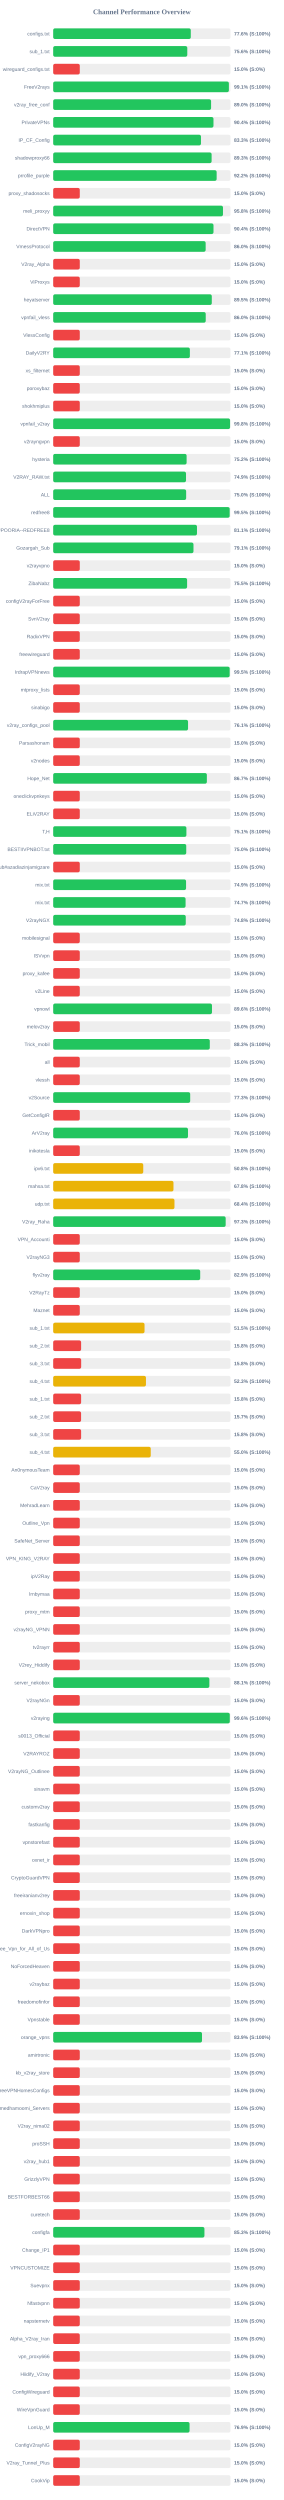
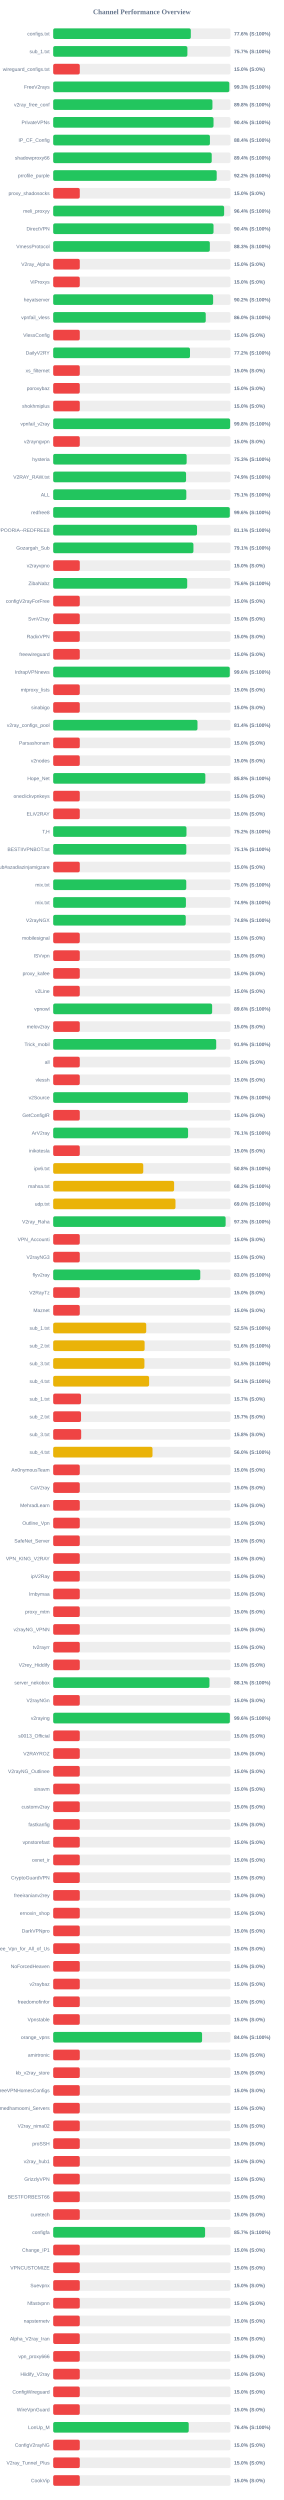
<svg xmlns="http://www.w3.org/2000/svg" width="800" height="7050" version="1.1">
  <style>
        .row { font: 14px Arial; fill: #64748b; }
        .score { font: bold 14px Arial; fill: #64748b; }
    </style>
  <text x="400" y="40" text-anchor="middle" font-size="20px" font-weight="bold" fill="#64748b">Channel Performance Overview</text>
  <rect x="150" y="80" width="500" height="30" fill="#eee" rx="5" />
-   <rect x="150" y="80" width="388.0" height="30" fill="#22c55e" rx="5" />
+   <rect x="150" y="80" width="388.1" height="30" fill="#22c55e" rx="5" />
  <text x="140" y="100" text-anchor="end" class="row">configs.txt</text>
  <text x="660" y="100" text-anchor="start" class="score">77.6% (S:100%)</text>
  <rect x="150" y="130" width="500" height="30" fill="#eee" rx="5" />
-   <rect x="150" y="130" width="378.15" height="30" fill="#22c55e" rx="5" />
+   <rect x="150" y="130" width="378.45" height="30" fill="#22c55e" rx="5" />
  <text x="140" y="150" text-anchor="end" class="row">sub_1.txt</text>
-   <text x="660" y="150" text-anchor="start" class="score">75.6% (S:100%)</text>
+   <text x="660" y="150" text-anchor="start" class="score">75.7% (S:100%)</text>
  <rect x="150" y="180" width="500" height="30" fill="#eee" rx="5" />
  <rect x="150" y="180" width="75.0" height="30" fill="#ef4444" rx="5" />
  <text x="140" y="200" text-anchor="end" class="row">wireguard_configs.txt</text>
  <text x="660" y="200" text-anchor="start" class="score">15.0% (S:0%)</text>
  <rect x="150" y="230" width="500" height="30" fill="#eee" rx="5" />
-   <rect x="150" y="230" width="495.45" height="30" fill="#22c55e" rx="5" />
+   <rect x="150" y="230" width="496.65" height="30" fill="#22c55e" rx="5" />
  <text x="140" y="250" text-anchor="end" class="row">FreeV2rays</text>
-   <text x="660" y="250" text-anchor="start" class="score">99.1% (S:100%)</text>
+   <text x="660" y="250" text-anchor="start" class="score">99.3% (S:100%)</text>
  <rect x="150" y="280" width="500" height="30" fill="#eee" rx="5" />
-   <rect x="150" y="280" width="445.25" height="30" fill="#22c55e" rx="5" />
+   <rect x="150" y="280" width="449.05" height="30" fill="#22c55e" rx="5" />
  <text x="140" y="300" text-anchor="end" class="row">v2ray_free_conf</text>
-   <text x="660" y="300" text-anchor="start" class="score">89.0% (S:100%)</text>
+   <text x="660" y="300" text-anchor="start" class="score">89.8% (S:100%)</text>
  <rect x="150" y="330" width="500" height="30" fill="#eee" rx="5" />
-   <rect x="150" y="330" width="452.0" height="30" fill="#22c55e" rx="5" />
+   <rect x="150" y="330" width="452.15" height="30" fill="#22c55e" rx="5" />
  <text x="140" y="350" text-anchor="end" class="row">PrivateVPNs</text>
  <text x="660" y="350" text-anchor="start" class="score">90.4% (S:100%)</text>
  <rect x="150" y="380" width="500" height="30" fill="#eee" rx="5" />
-   <rect x="150" y="380" width="416.75" height="30" fill="#22c55e" rx="5" />
+   <rect x="150" y="380" width="442.0" height="30" fill="#22c55e" rx="5" />
  <text x="140" y="400" text-anchor="end" class="row">IP_CF_Config</text>
-   <text x="660" y="400" text-anchor="start" class="score">83.3% (S:100%)</text>
+   <text x="660" y="400" text-anchor="start" class="score">88.4% (S:100%)</text>
  <rect x="150" y="430" width="500" height="30" fill="#eee" rx="5" />
-   <rect x="150" y="430" width="446.75" height="30" fill="#22c55e" rx="5" />
+   <rect x="150" y="430" width="447.05" height="30" fill="#22c55e" rx="5" />
  <text x="140" y="450" text-anchor="end" class="row">shadowproxy66</text>
-   <text x="660" y="450" text-anchor="start" class="score">89.3% (S:100%)</text>
+   <text x="660" y="450" text-anchor="start" class="score">89.4% (S:100%)</text>
  <rect x="150" y="480" width="500" height="30" fill="#eee" rx="5" />
-   <rect x="150" y="480" width="460.95" height="30" fill="#22c55e" rx="5" />
+   <rect x="150" y="480" width="461.1" height="30" fill="#22c55e" rx="5" />
  <text x="140" y="500" text-anchor="end" class="row">prrofile_purple</text>
  <text x="660" y="500" text-anchor="start" class="score">92.2% (S:100%)</text>
  <rect x="150" y="530" width="500" height="30" fill="#eee" rx="5" />
  <rect x="150" y="530" width="75.0" height="30" fill="#ef4444" rx="5" />
  <text x="140" y="550" text-anchor="end" class="row">proxy_shadosocks</text>
  <text x="660" y="550" text-anchor="start" class="score">15.0% (S:0%)</text>
  <rect x="150" y="580" width="500" height="30" fill="#eee" rx="5" />
-   <rect x="150" y="580" width="478.8" height="30" fill="#22c55e" rx="5" />
+   <rect x="150" y="580" width="482.05" height="30" fill="#22c55e" rx="5" />
  <text x="140" y="600" text-anchor="end" class="row">meli_proxyy</text>
-   <text x="660" y="600" text-anchor="start" class="score">95.8% (S:100%)</text>
+   <text x="660" y="600" text-anchor="start" class="score">96.4% (S:100%)</text>
  <rect x="150" y="630" width="500" height="30" fill="#eee" rx="5" />
-   <rect x="150" y="630" width="452.05" height="30" fill="#22c55e" rx="5" />
+   <rect x="150" y="630" width="452.15" height="30" fill="#22c55e" rx="5" />
  <text x="140" y="650" text-anchor="end" class="row">DirectVPN</text>
  <text x="660" y="650" text-anchor="start" class="score">90.4% (S:100%)</text>
  <rect x="150" y="680" width="500" height="30" fill="#eee" rx="5" />
-   <rect x="150" y="680" width="429.95" height="30" fill="#22c55e" rx="5" />
+   <rect x="150" y="680" width="441.75" height="30" fill="#22c55e" rx="5" />
  <text x="140" y="700" text-anchor="end" class="row">VmessProtocol</text>
-   <text x="660" y="700" text-anchor="start" class="score">86.0% (S:100%)</text>
+   <text x="660" y="700" text-anchor="start" class="score">88.3% (S:100%)</text>
  <rect x="150" y="730" width="500" height="30" fill="#eee" rx="5" />
  <rect x="150" y="730" width="75.0" height="30" fill="#ef4444" rx="5" />
  <text x="140" y="750" text-anchor="end" class="row">V2ray_Alpha</text>
  <text x="660" y="750" text-anchor="start" class="score">15.0% (S:0%)</text>
  <rect x="150" y="780" width="500" height="30" fill="#eee" rx="5" />
  <rect x="150" y="780" width="75.0" height="30" fill="#ef4444" rx="5" />
  <text x="140" y="800" text-anchor="end" class="row">ViProxys</text>
  <text x="660" y="800" text-anchor="start" class="score">15.0% (S:0%)</text>
  <rect x="150" y="830" width="500" height="30" fill="#eee" rx="5" />
-   <rect x="150" y="830" width="447.25" height="30" fill="#22c55e" rx="5" />
+   <rect x="150" y="830" width="451.0" height="30" fill="#22c55e" rx="5" />
  <text x="140" y="850" text-anchor="end" class="row">heyatserver</text>
-   <text x="660" y="850" text-anchor="start" class="score">89.5% (S:100%)</text>
+   <text x="660" y="850" text-anchor="start" class="score">90.2% (S:100%)</text>
  <rect x="150" y="880" width="500" height="30" fill="#eee" rx="5" />
-   <rect x="150" y="880" width="430.15" height="30" fill="#22c55e" rx="5" />
+   <rect x="150" y="880" width="430.2" height="30" fill="#22c55e" rx="5" />
  <text x="140" y="900" text-anchor="end" class="row">vpnfail_vless</text>
  <text x="660" y="900" text-anchor="start" class="score">86.0% (S:100%)</text>
  <rect x="150" y="930" width="500" height="30" fill="#eee" rx="5" />
  <rect x="150" y="930" width="75.0" height="30" fill="#ef4444" rx="5" />
  <text x="140" y="950" text-anchor="end" class="row">VlessConfig</text>
  <text x="660" y="950" text-anchor="start" class="score">15.0% (S:0%)</text>
  <rect x="150" y="980" width="500" height="30" fill="#eee" rx="5" />
-   <rect x="150" y="980" width="385.45" height="30" fill="#22c55e" rx="5" />
+   <rect x="150" y="980" width="385.8" height="30" fill="#22c55e" rx="5" />
  <text x="140" y="1000" text-anchor="end" class="row">DailyV2RY</text>
-   <text x="660" y="1000" text-anchor="start" class="score">77.1% (S:100%)</text>
+   <text x="660" y="1000" text-anchor="start" class="score">77.2% (S:100%)</text>
  <rect x="150" y="1030" width="500" height="30" fill="#eee" rx="5" />
  <rect x="150" y="1030" width="75.0" height="30" fill="#ef4444" rx="5" />
  <text x="140" y="1050" text-anchor="end" class="row">xs_filternet</text>
  <text x="660" y="1050" text-anchor="start" class="score">15.0% (S:0%)</text>
  <rect x="150" y="1080" width="500" height="30" fill="#eee" rx="5" />
  <rect x="150" y="1080" width="75.0" height="30" fill="#ef4444" rx="5" />
  <text x="140" y="1100" text-anchor="end" class="row">poroxybaz</text>
  <text x="660" y="1100" text-anchor="start" class="score">15.0% (S:0%)</text>
  <rect x="150" y="1130" width="500" height="30" fill="#eee" rx="5" />
  <rect x="150" y="1130" width="75.0" height="30" fill="#ef4444" rx="5" />
  <text x="140" y="1150" text-anchor="end" class="row">shokhmiplus</text>
  <text x="660" y="1150" text-anchor="start" class="score">15.0% (S:0%)</text>
  <rect x="150" y="1180" width="500" height="30" fill="#eee" rx="5" />
-   <rect x="150" y="1180" width="498.8" height="30" fill="#22c55e" rx="5" />
+   <rect x="150" y="1180" width="498.95" height="30" fill="#22c55e" rx="5" />
  <text x="140" y="1200" text-anchor="end" class="row">vpnfail_v2ray</text>
  <text x="660" y="1200" text-anchor="start" class="score">99.8% (S:100%)</text>
  <rect x="150" y="1230" width="500" height="30" fill="#eee" rx="5" />
  <rect x="150" y="1230" width="75.0" height="30" fill="#ef4444" rx="5" />
  <text x="140" y="1250" text-anchor="end" class="row">v2rayngvpn</text>
  <text x="660" y="1250" text-anchor="start" class="score">15.0% (S:0%)</text>
  <rect x="150" y="1280" width="500" height="30" fill="#eee" rx="5" />
-   <rect x="150" y="1280" width="376.25" height="30" fill="#22c55e" rx="5" />
+   <rect x="150" y="1280" width="376.35" height="30" fill="#22c55e" rx="5" />
  <text x="140" y="1300" text-anchor="end" class="row">hysteria</text>
-   <text x="660" y="1300" text-anchor="start" class="score">75.2% (S:100%)</text>
+   <text x="660" y="1300" text-anchor="start" class="score">75.3% (S:100%)</text>
  <rect x="150" y="1330" width="500" height="30" fill="#eee" rx="5" />
-   <rect x="150" y="1330" width="374.55" height="30" fill="#22c55e" rx="5" />
+   <rect x="150" y="1330" width="374.7" height="30" fill="#22c55e" rx="5" />
  <text x="140" y="1350" text-anchor="end" class="row">V2RAY_RAW.txt</text>
  <text x="660" y="1350" text-anchor="start" class="score">74.9% (S:100%)</text>
  <rect x="150" y="1380" width="500" height="30" fill="#eee" rx="5" />
-   <rect x="150" y="1380" width="374.95" height="30" fill="#22c55e" rx="5" />
+   <rect x="150" y="1380" width="375.4" height="30" fill="#22c55e" rx="5" />
  <text x="140" y="1400" text-anchor="end" class="row">ALL</text>
-   <text x="660" y="1400" text-anchor="start" class="score">75.0% (S:100%)</text>
+   <text x="660" y="1400" text-anchor="start" class="score">75.1% (S:100%)</text>
  <rect x="150" y="1430" width="500" height="30" fill="#eee" rx="5" />
-   <rect x="150" y="1430" width="497.7" height="30" fill="#22c55e" rx="5" />
+   <rect x="150" y="1430" width="498.05" height="30" fill="#22c55e" rx="5" />
  <text x="140" y="1450" text-anchor="end" class="row">redfree8</text>
-   <text x="660" y="1450" text-anchor="start" class="score">99.5% (S:100%)</text>
+   <text x="660" y="1450" text-anchor="start" class="score">99.6% (S:100%)</text>
  <rect x="150" y="1480" width="500" height="30" fill="#eee" rx="5" />
-   <rect x="150" y="1480" width="405.5" height="30" fill="#22c55e" rx="5" />
+   <rect x="150" y="1480" width="405.65" height="30" fill="#22c55e" rx="5" />
  <text x="140" y="1500" text-anchor="end" class="row">POORIA--REDFREE8.txt#POORIA--REDFREE8</text>
  <text x="660" y="1500" text-anchor="start" class="score">81.1% (S:100%)</text>
  <rect x="150" y="1530" width="500" height="30" fill="#eee" rx="5" />
-   <rect x="150" y="1530" width="395.6" height="30" fill="#22c55e" rx="5" />
+   <rect x="150" y="1530" width="395.45" height="30" fill="#22c55e" rx="5" />
  <text x="140" y="1550" text-anchor="end" class="row">Gozargah_Sub</text>
  <text x="660" y="1550" text-anchor="start" class="score">79.1% (S:100%)</text>
  <rect x="150" y="1580" width="500" height="30" fill="#eee" rx="5" />
  <rect x="150" y="1580" width="75.0" height="30" fill="#ef4444" rx="5" />
  <text x="140" y="1600" text-anchor="end" class="row">v2rayvpno</text>
  <text x="660" y="1600" text-anchor="start" class="score">15.0% (S:0%)</text>
  <rect x="150" y="1630" width="500" height="30" fill="#eee" rx="5" />
-   <rect x="150" y="1630" width="377.65" height="30" fill="#22c55e" rx="5" />
+   <rect x="150" y="1630" width="377.9" height="30" fill="#22c55e" rx="5" />
  <text x="140" y="1650" text-anchor="end" class="row">ZibaNabz</text>
-   <text x="660" y="1650" text-anchor="start" class="score">75.5% (S:100%)</text>
+   <text x="660" y="1650" text-anchor="start" class="score">75.6% (S:100%)</text>
  <rect x="150" y="1680" width="500" height="30" fill="#eee" rx="5" />
  <rect x="150" y="1680" width="75.0" height="30" fill="#ef4444" rx="5" />
  <text x="140" y="1700" text-anchor="end" class="row">configV2rayForFree</text>
  <text x="660" y="1700" text-anchor="start" class="score">15.0% (S:0%)</text>
  <rect x="150" y="1730" width="500" height="30" fill="#eee" rx="5" />
  <rect x="150" y="1730" width="75.0" height="30" fill="#ef4444" rx="5" />
  <text x="140" y="1750" text-anchor="end" class="row">SvnV2ray</text>
  <text x="660" y="1750" text-anchor="start" class="score">15.0% (S:0%)</text>
  <rect x="150" y="1780" width="500" height="30" fill="#eee" rx="5" />
  <rect x="150" y="1780" width="75.0" height="30" fill="#ef4444" rx="5" />
  <text x="140" y="1800" text-anchor="end" class="row">RadixVPN</text>
  <text x="660" y="1800" text-anchor="start" class="score">15.0% (S:0%)</text>
  <rect x="150" y="1830" width="500" height="30" fill="#eee" rx="5" />
  <rect x="150" y="1830" width="75.0" height="30" fill="#ef4444" rx="5" />
  <text x="140" y="1850" text-anchor="end" class="row">freewireguard</text>
  <text x="660" y="1850" text-anchor="start" class="score">15.0% (S:0%)</text>
  <rect x="150" y="1880" width="500" height="30" fill="#eee" rx="5" />
-   <rect x="150" y="1880" width="497.7" height="30" fill="#22c55e" rx="5" />
+   <rect x="150" y="1880" width="497.95" height="30" fill="#22c55e" rx="5" />
  <text x="140" y="1900" text-anchor="end" class="row">IrdrapVPNnews</text>
-   <text x="660" y="1900" text-anchor="start" class="score">99.5% (S:100%)</text>
+   <text x="660" y="1900" text-anchor="start" class="score">99.6% (S:100%)</text>
  <rect x="150" y="1930" width="500" height="30" fill="#eee" rx="5" />
  <rect x="150" y="1930" width="75.0" height="30" fill="#ef4444" rx="5" />
  <text x="140" y="1950" text-anchor="end" class="row">mtproxy_lists</text>
  <text x="660" y="1950" text-anchor="start" class="score">15.0% (S:0%)</text>
  <rect x="150" y="1980" width="500" height="30" fill="#eee" rx="5" />
  <rect x="150" y="1980" width="75.0" height="30" fill="#ef4444" rx="5" />
  <text x="140" y="2000" text-anchor="end" class="row">sinabigo</text>
  <text x="660" y="2000" text-anchor="start" class="score">15.0% (S:0%)</text>
  <rect x="150" y="2030" width="500" height="30" fill="#eee" rx="5" />
-   <rect x="150" y="2030" width="380.3" height="30" fill="#22c55e" rx="5" />
+   <rect x="150" y="2030" width="406.9" height="30" fill="#22c55e" rx="5" />
  <text x="140" y="2050" text-anchor="end" class="row">v2ray_configs_pool</text>
-   <text x="660" y="2050" text-anchor="start" class="score">76.1% (S:100%)</text>
+   <text x="660" y="2050" text-anchor="start" class="score">81.4% (S:100%)</text>
  <rect x="150" y="2080" width="500" height="30" fill="#eee" rx="5" />
  <rect x="150" y="2080" width="75.0" height="30" fill="#ef4444" rx="5" />
  <text x="140" y="2100" text-anchor="end" class="row">Parsashonam</text>
  <text x="660" y="2100" text-anchor="start" class="score">15.0% (S:0%)</text>
  <rect x="150" y="2130" width="500" height="30" fill="#eee" rx="5" />
  <rect x="150" y="2130" width="75.0" height="30" fill="#ef4444" rx="5" />
  <text x="140" y="2150" text-anchor="end" class="row">v2nodes</text>
  <text x="660" y="2150" text-anchor="start" class="score">15.0% (S:0%)</text>
  <rect x="150" y="2180" width="500" height="30" fill="#eee" rx="5" />
-   <rect x="150" y="2180" width="433.35" height="30" fill="#22c55e" rx="5" />
+   <rect x="150" y="2180" width="429.05" height="30" fill="#22c55e" rx="5" />
  <text x="140" y="2200" text-anchor="end" class="row">Hope_Net</text>
-   <text x="660" y="2200" text-anchor="start" class="score">86.7% (S:100%)</text>
+   <text x="660" y="2200" text-anchor="start" class="score">85.8% (S:100%)</text>
  <rect x="150" y="2230" width="500" height="30" fill="#eee" rx="5" />
  <rect x="150" y="2230" width="75.0" height="30" fill="#ef4444" rx="5" />
  <text x="140" y="2250" text-anchor="end" class="row">oneclickvpnkeys</text>
  <text x="660" y="2250" text-anchor="start" class="score">15.0% (S:0%)</text>
  <rect x="150" y="2280" width="500" height="30" fill="#eee" rx="5" />
  <rect x="150" y="2280" width="75.0" height="30" fill="#ef4444" rx="5" />
  <text x="140" y="2300" text-anchor="end" class="row">ELiV2RAY</text>
  <text x="660" y="2300" text-anchor="start" class="score">15.0% (S:0%)</text>
  <rect x="150" y="2330" width="500" height="30" fill="#eee" rx="5" />
-   <rect x="150" y="2330" width="375.65" height="30" fill="#22c55e" rx="5" />
+   <rect x="150" y="2330" width="375.85" height="30" fill="#22c55e" rx="5" />
  <text x="140" y="2350" text-anchor="end" class="row">T,H</text>
-   <text x="660" y="2350" text-anchor="start" class="score">75.1% (S:100%)</text>
+   <text x="660" y="2350" text-anchor="start" class="score">75.2% (S:100%)</text>
  <rect x="150" y="2380" width="500" height="30" fill="#eee" rx="5" />
-   <rect x="150" y="2380" width="375.2" height="30" fill="#22c55e" rx="5" />
+   <rect x="150" y="2380" width="375.45" height="30" fill="#22c55e" rx="5" />
  <text x="140" y="2400" text-anchor="end" class="row">BESTIIVPNBOT.txt</text>
-   <text x="660" y="2400" text-anchor="start" class="score">75.0% (S:100%)</text>
+   <text x="660" y="2400" text-anchor="start" class="score">75.1% (S:100%)</text>
  <rect x="150" y="2430" width="500" height="30" fill="#eee" rx="5" />
  <rect x="150" y="2430" width="75.0" height="30" fill="#ef4444" rx="5" />
  <text x="140" y="2450" text-anchor="end" class="row">Sub#azadiazinjamigzare</text>
  <text x="660" y="2450" text-anchor="start" class="score">15.0% (S:0%)</text>
  <rect x="150" y="2480" width="500" height="30" fill="#eee" rx="5" />
-   <rect x="150" y="2480" width="374.7" height="30" fill="#22c55e" rx="5" />
+   <rect x="150" y="2480" width="375.25" height="30" fill="#22c55e" rx="5" />
  <text x="140" y="2500" text-anchor="end" class="row">mix.txt</text>
-   <text x="660" y="2500" text-anchor="start" class="score">74.9% (S:100%)</text>
+   <text x="660" y="2500" text-anchor="start" class="score">75.0% (S:100%)</text>
  <rect x="150" y="2530" width="500" height="30" fill="#eee" rx="5" />
-   <rect x="150" y="2530" width="373.35" height="30" fill="#22c55e" rx="5" />
+   <rect x="150" y="2530" width="374.3" height="30" fill="#22c55e" rx="5" />
  <text x="140" y="2550" text-anchor="end" class="row">mix.txt</text>
-   <text x="660" y="2550" text-anchor="start" class="score">74.7% (S:100%)</text>
+   <text x="660" y="2550" text-anchor="start" class="score">74.9% (S:100%)</text>
  <rect x="150" y="2580" width="500" height="30" fill="#eee" rx="5" />
  <rect x="150" y="2580" width="373.85" height="30" fill="#22c55e" rx="5" />
  <text x="140" y="2600" text-anchor="end" class="row">V2rayNGX</text>
  <text x="660" y="2600" text-anchor="start" class="score">74.8% (S:100%)</text>
  <rect x="150" y="2630" width="500" height="30" fill="#eee" rx="5" />
  <rect x="150" y="2630" width="75.0" height="30" fill="#ef4444" rx="5" />
  <text x="140" y="2650" text-anchor="end" class="row">mobilesignal</text>
  <text x="660" y="2650" text-anchor="start" class="score">15.0% (S:0%)</text>
  <rect x="150" y="2680" width="500" height="30" fill="#eee" rx="5" />
  <rect x="150" y="2680" width="75.0" height="30" fill="#ef4444" rx="5" />
  <text x="140" y="2700" text-anchor="end" class="row">ISVvpn</text>
  <text x="660" y="2700" text-anchor="start" class="score">15.0% (S:0%)</text>
  <rect x="150" y="2730" width="500" height="30" fill="#eee" rx="5" />
  <rect x="150" y="2730" width="75.0" height="30" fill="#ef4444" rx="5" />
  <text x="140" y="2750" text-anchor="end" class="row">proxy_kafee</text>
  <text x="660" y="2750" text-anchor="start" class="score">15.0% (S:0%)</text>
  <rect x="150" y="2780" width="500" height="30" fill="#eee" rx="5" />
  <rect x="150" y="2780" width="75.0" height="30" fill="#ef4444" rx="5" />
  <text x="140" y="2800" text-anchor="end" class="row">v2Line</text>
  <text x="660" y="2800" text-anchor="start" class="score">15.0% (S:0%)</text>
  <rect x="150" y="2830" width="500" height="30" fill="#eee" rx="5" />
-   <rect x="150" y="2830" width="447.8" height="30" fill="#22c55e" rx="5" />
+   <rect x="150" y="2830" width="448.2" height="30" fill="#22c55e" rx="5" />
  <text x="140" y="2850" text-anchor="end" class="row">vpnowl</text>
  <text x="660" y="2850" text-anchor="start" class="score">89.6% (S:100%)</text>
  <rect x="150" y="2880" width="500" height="30" fill="#eee" rx="5" />
  <rect x="150" y="2880" width="75.0" height="30" fill="#ef4444" rx="5" />
  <text x="140" y="2900" text-anchor="end" class="row">melov2ray</text>
  <text x="660" y="2900" text-anchor="start" class="score">15.0% (S:0%)</text>
  <rect x="150" y="2930" width="500" height="30" fill="#eee" rx="5" />
-   <rect x="150" y="2930" width="441.6" height="30" fill="#22c55e" rx="5" />
+   <rect x="150" y="2930" width="459.7" height="30" fill="#22c55e" rx="5" />
  <text x="140" y="2950" text-anchor="end" class="row">Trick_mobil</text>
-   <text x="660" y="2950" text-anchor="start" class="score">88.3% (S:100%)</text>
+   <text x="660" y="2950" text-anchor="start" class="score">91.9% (S:100%)</text>
  <rect x="150" y="2980" width="500" height="30" fill="#eee" rx="5" />
  <rect x="150" y="2980" width="75.0" height="30" fill="#ef4444" rx="5" />
  <text x="140" y="3000" text-anchor="end" class="row">all</text>
  <text x="660" y="3000" text-anchor="start" class="score">15.0% (S:0%)</text>
  <rect x="150" y="3030" width="500" height="30" fill="#eee" rx="5" />
  <rect x="150" y="3030" width="75.0" height="30" fill="#ef4444" rx="5" />
  <text x="140" y="3050" text-anchor="end" class="row">vlessh</text>
  <text x="660" y="3050" text-anchor="start" class="score">15.0% (S:0%)</text>
  <rect x="150" y="3080" width="500" height="30" fill="#eee" rx="5" />
-   <rect x="150" y="3080" width="386.35" height="30" fill="#22c55e" rx="5" />
+   <rect x="150" y="3080" width="380.2" height="30" fill="#22c55e" rx="5" />
  <text x="140" y="3100" text-anchor="end" class="row">v2Source</text>
-   <text x="660" y="3100" text-anchor="start" class="score">77.3% (S:100%)</text>
+   <text x="660" y="3100" text-anchor="start" class="score">76.0% (S:100%)</text>
  <rect x="150" y="3130" width="500" height="30" fill="#eee" rx="5" />
  <rect x="150" y="3130" width="75.0" height="30" fill="#ef4444" rx="5" />
  <text x="140" y="3150" text-anchor="end" class="row">GetConfigIR</text>
  <text x="660" y="3150" text-anchor="start" class="score">15.0% (S:0%)</text>
  <rect x="150" y="3180" width="500" height="30" fill="#eee" rx="5" />
-   <rect x="150" y="3180" width="380.15" height="30" fill="#22c55e" rx="5" />
+   <rect x="150" y="3180" width="380.35" height="30" fill="#22c55e" rx="5" />
  <text x="140" y="3200" text-anchor="end" class="row">ArV2ray</text>
-   <text x="660" y="3200" text-anchor="start" class="score">76.0% (S:100%)</text>
+   <text x="660" y="3200" text-anchor="start" class="score">76.1% (S:100%)</text>
  <rect x="150" y="3230" width="500" height="30" fill="#eee" rx="5" />
  <rect x="150" y="3230" width="75.0" height="30" fill="#ef4444" rx="5" />
  <text x="140" y="3250" text-anchor="end" class="row">inikotesla</text>
  <text x="660" y="3250" text-anchor="start" class="score">15.0% (S:0%)</text>
  <rect x="150" y="3280" width="500" height="30" fill="#eee" rx="5" />
  <rect x="150" y="3280" width="253.95" height="30" fill="#eab308" rx="5" />
  <text x="140" y="3300" text-anchor="end" class="row">ipv6.txt</text>
  <text x="660" y="3300" text-anchor="start" class="score">50.8% (S:100%)</text>
  <rect x="150" y="3330" width="500" height="30" fill="#eee" rx="5" />
-   <rect x="150" y="3330" width="339.2" height="30" fill="#eab308" rx="5" />
+   <rect x="150" y="3330" width="341.0" height="30" fill="#eab308" rx="5" />
  <text x="140" y="3350" text-anchor="end" class="row">mahsa.txt</text>
-   <text x="660" y="3350" text-anchor="start" class="score">67.8% (S:100%)</text>
+   <text x="660" y="3350" text-anchor="start" class="score">68.2% (S:100%)</text>
  <rect x="150" y="3380" width="500" height="30" fill="#eee" rx="5" />
-   <rect x="150" y="3380" width="342.0" height="30" fill="#eab308" rx="5" />
+   <rect x="150" y="3380" width="344.85" height="30" fill="#eab308" rx="5" />
  <text x="140" y="3400" text-anchor="end" class="row">udp.txt</text>
-   <text x="660" y="3400" text-anchor="start" class="score">68.4% (S:100%)</text>
+   <text x="660" y="3400" text-anchor="start" class="score">69.0% (S:100%)</text>
  <rect x="150" y="3430" width="500" height="30" fill="#eee" rx="5" />
-   <rect x="150" y="3430" width="486.4" height="30" fill="#22c55e" rx="5" />
+   <rect x="150" y="3430" width="486.3" height="30" fill="#22c55e" rx="5" />
  <text x="140" y="3450" text-anchor="end" class="row">V2ray_Raha</text>
  <text x="660" y="3450" text-anchor="start" class="score">97.3% (S:100%)</text>
  <rect x="150" y="3480" width="500" height="30" fill="#eee" rx="5" />
  <rect x="150" y="3480" width="75.0" height="30" fill="#ef4444" rx="5" />
  <text x="140" y="3500" text-anchor="end" class="row">VPN_Accounti</text>
  <text x="660" y="3500" text-anchor="start" class="score">15.0% (S:0%)</text>
  <rect x="150" y="3530" width="500" height="30" fill="#eee" rx="5" />
  <rect x="150" y="3530" width="75.0" height="30" fill="#ef4444" rx="5" />
  <text x="140" y="3550" text-anchor="end" class="row">V2rayNG3</text>
  <text x="660" y="3550" text-anchor="start" class="score">15.0% (S:0%)</text>
  <rect x="150" y="3580" width="500" height="30" fill="#eee" rx="5" />
-   <rect x="150" y="3580" width="414.55" height="30" fill="#22c55e" rx="5" />
+   <rect x="150" y="3580" width="414.75" height="30" fill="#22c55e" rx="5" />
  <text x="140" y="3600" text-anchor="end" class="row">flyv2ray</text>
-   <text x="660" y="3600" text-anchor="start" class="score">82.9% (S:100%)</text>
+   <text x="660" y="3600" text-anchor="start" class="score">83.0% (S:100%)</text>
  <rect x="150" y="3630" width="500" height="30" fill="#eee" rx="5" />
  <rect x="150" y="3630" width="75.0" height="30" fill="#ef4444" rx="5" />
  <text x="140" y="3650" text-anchor="end" class="row">V2RayTz</text>
  <text x="660" y="3650" text-anchor="start" class="score">15.0% (S:0%)</text>
  <rect x="150" y="3680" width="500" height="30" fill="#eee" rx="5" />
  <rect x="150" y="3680" width="75.0" height="30" fill="#ef4444" rx="5" />
  <text x="140" y="3700" text-anchor="end" class="row">Maznet</text>
  <text x="660" y="3700" text-anchor="start" class="score">15.0% (S:0%)</text>
  <rect x="150" y="3730" width="500" height="30" fill="#eee" rx="5" />
-   <rect x="150" y="3730" width="257.6" height="30" fill="#eab308" rx="5" />
+   <rect x="150" y="3730" width="262.35" height="30" fill="#eab308" rx="5" />
  <text x="140" y="3750" text-anchor="end" class="row">sub_1.txt</text>
-   <text x="660" y="3750" text-anchor="start" class="score">51.5% (S:100%)</text>
+   <text x="660" y="3750" text-anchor="start" class="score">52.5% (S:100%)</text>
  <rect x="150" y="3780" width="500" height="30" fill="#eee" rx="5" />
-   <rect x="150" y="3780" width="78.75" height="30" fill="#ef4444" rx="5" />
+   <rect x="150" y="3780" width="257.85" height="30" fill="#eab308" rx="5" />
  <text x="140" y="3800" text-anchor="end" class="row">sub_2.txt</text>
-   <text x="660" y="3800" text-anchor="start" class="score">15.8% (S:0%)</text>
+   <text x="660" y="3800" text-anchor="start" class="score">51.6% (S:100%)</text>
  <rect x="150" y="3830" width="500" height="30" fill="#eee" rx="5" />
-   <rect x="150" y="3830" width="78.9" height="30" fill="#ef4444" rx="5" />
+   <rect x="150" y="3830" width="257.25" height="30" fill="#eab308" rx="5" />
  <text x="140" y="3850" text-anchor="end" class="row">sub_3.txt</text>
-   <text x="660" y="3850" text-anchor="start" class="score">15.8% (S:0%)</text>
+   <text x="660" y="3850" text-anchor="start" class="score">51.5% (S:100%)</text>
  <rect x="150" y="3880" width="500" height="30" fill="#eee" rx="5" />
-   <rect x="150" y="3880" width="261.6" height="30" fill="#eab308" rx="5" />
+   <rect x="150" y="3880" width="270.5" height="30" fill="#eab308" rx="5" />
  <text x="140" y="3900" text-anchor="end" class="row">sub_4.txt</text>
-   <text x="660" y="3900" text-anchor="start" class="score">52.3% (S:100%)</text>
+   <text x="660" y="3900" text-anchor="start" class="score">54.1% (S:100%)</text>
  <rect x="150" y="3930" width="500" height="30" fill="#eee" rx="5" />
-   <rect x="150" y="3930" width="78.75" height="30" fill="#ef4444" rx="5" />
+   <rect x="150" y="3930" width="78.5" height="30" fill="#ef4444" rx="5" />
  <text x="140" y="3950" text-anchor="end" class="row">sub_1.txt</text>
-   <text x="660" y="3950" text-anchor="start" class="score">15.8% (S:0%)</text>
+   <text x="660" y="3950" text-anchor="start" class="score">15.7% (S:0%)</text>
  <rect x="150" y="3980" width="500" height="30" fill="#eee" rx="5" />
-   <rect x="150" y="3980" width="78.65" height="30" fill="#ef4444" rx="5" />
+   <rect x="150" y="3980" width="78.5" height="30" fill="#ef4444" rx="5" />
  <text x="140" y="4000" text-anchor="end" class="row">sub_2.txt</text>
  <text x="660" y="4000" text-anchor="start" class="score">15.7% (S:0%)</text>
  <rect x="150" y="4030" width="500" height="30" fill="#eee" rx="5" />
-   <rect x="150" y="4030" width="78.75" height="30" fill="#ef4444" rx="5" />
+   <rect x="150" y="4030" width="78.9" height="30" fill="#ef4444" rx="5" />
  <text x="140" y="4050" text-anchor="end" class="row">sub_3.txt</text>
  <text x="660" y="4050" text-anchor="start" class="score">15.8% (S:0%)</text>
  <rect x="150" y="4080" width="500" height="30" fill="#eee" rx="5" />
-   <rect x="150" y="4080" width="275.1" height="30" fill="#eab308" rx="5" />
+   <rect x="150" y="4080" width="280.05" height="30" fill="#eab308" rx="5" />
  <text x="140" y="4100" text-anchor="end" class="row">sub_4.txt</text>
-   <text x="660" y="4100" text-anchor="start" class="score">55.0% (S:100%)</text>
+   <text x="660" y="4100" text-anchor="start" class="score">56.0% (S:100%)</text>
  <rect x="150" y="4130" width="500" height="30" fill="#eee" rx="5" />
  <rect x="150" y="4130" width="75.0" height="30" fill="#ef4444" rx="5" />
  <text x="140" y="4150" text-anchor="end" class="row">An0nymousTeam</text>
  <text x="660" y="4150" text-anchor="start" class="score">15.0% (S:0%)</text>
  <rect x="150" y="4180" width="500" height="30" fill="#eee" rx="5" />
  <rect x="150" y="4180" width="75.0" height="30" fill="#ef4444" rx="5" />
  <text x="140" y="4200" text-anchor="end" class="row">CaV2ray</text>
  <text x="660" y="4200" text-anchor="start" class="score">15.0% (S:0%)</text>
  <rect x="150" y="4230" width="500" height="30" fill="#eee" rx="5" />
  <rect x="150" y="4230" width="75.0" height="30" fill="#ef4444" rx="5" />
  <text x="140" y="4250" text-anchor="end" class="row">MehradLearn</text>
  <text x="660" y="4250" text-anchor="start" class="score">15.0% (S:0%)</text>
  <rect x="150" y="4280" width="500" height="30" fill="#eee" rx="5" />
  <rect x="150" y="4280" width="75.0" height="30" fill="#ef4444" rx="5" />
  <text x="140" y="4300" text-anchor="end" class="row">Outline_Vpn</text>
  <text x="660" y="4300" text-anchor="start" class="score">15.0% (S:0%)</text>
  <rect x="150" y="4330" width="500" height="30" fill="#eee" rx="5" />
  <rect x="150" y="4330" width="75.0" height="30" fill="#ef4444" rx="5" />
  <text x="140" y="4350" text-anchor="end" class="row">SafeNet_Server</text>
  <text x="660" y="4350" text-anchor="start" class="score">15.0% (S:0%)</text>
  <rect x="150" y="4380" width="500" height="30" fill="#eee" rx="5" />
  <rect x="150" y="4380" width="75.0" height="30" fill="#ef4444" rx="5" />
  <text x="140" y="4400" text-anchor="end" class="row">VPN_KING_V2RAY</text>
  <text x="660" y="4400" text-anchor="start" class="score">15.0% (S:0%)</text>
  <rect x="150" y="4430" width="500" height="30" fill="#eee" rx="5" />
  <rect x="150" y="4430" width="75.0" height="30" fill="#ef4444" rx="5" />
  <text x="140" y="4450" text-anchor="end" class="row">ipV2Ray</text>
  <text x="660" y="4450" text-anchor="start" class="score">15.0% (S:0%)</text>
  <rect x="150" y="4480" width="500" height="30" fill="#eee" rx="5" />
  <rect x="150" y="4480" width="75.0" height="30" fill="#ef4444" rx="5" />
  <text x="140" y="4500" text-anchor="end" class="row">lrnbymaa</text>
  <text x="660" y="4500" text-anchor="start" class="score">15.0% (S:0%)</text>
  <rect x="150" y="4530" width="500" height="30" fill="#eee" rx="5" />
  <rect x="150" y="4530" width="75.0" height="30" fill="#ef4444" rx="5" />
  <text x="140" y="4550" text-anchor="end" class="row">proxy_mtm</text>
  <text x="660" y="4550" text-anchor="start" class="score">15.0% (S:0%)</text>
  <rect x="150" y="4580" width="500" height="30" fill="#eee" rx="5" />
  <rect x="150" y="4580" width="75.0" height="30" fill="#ef4444" rx="5" />
  <text x="140" y="4600" text-anchor="end" class="row">v2rayNG_VPNN</text>
  <text x="660" y="4600" text-anchor="start" class="score">15.0% (S:0%)</text>
  <rect x="150" y="4630" width="500" height="30" fill="#eee" rx="5" />
  <rect x="150" y="4630" width="75.0" height="30" fill="#ef4444" rx="5" />
  <text x="140" y="4650" text-anchor="end" class="row">tv2rayrr</text>
  <text x="660" y="4650" text-anchor="start" class="score">15.0% (S:0%)</text>
  <rect x="150" y="4680" width="500" height="30" fill="#eee" rx="5" />
  <rect x="150" y="4680" width="75.0" height="30" fill="#ef4444" rx="5" />
  <text x="140" y="4700" text-anchor="end" class="row">V2rey_Hiddify</text>
  <text x="660" y="4700" text-anchor="start" class="score">15.0% (S:0%)</text>
  <rect x="150" y="4730" width="500" height="30" fill="#eee" rx="5" />
-   <rect x="150" y="4730" width="440.4" height="30" fill="#22c55e" rx="5" />
+   <rect x="150" y="4730" width="440.65" height="30" fill="#22c55e" rx="5" />
  <text x="140" y="4750" text-anchor="end" class="row">server_nekobox</text>
  <text x="660" y="4750" text-anchor="start" class="score">88.1% (S:100%)</text>
  <rect x="150" y="4780" width="500" height="30" fill="#eee" rx="5" />
  <rect x="150" y="4780" width="75.0" height="30" fill="#ef4444" rx="5" />
  <text x="140" y="4800" text-anchor="end" class="row">V2rayNGn</text>
  <text x="660" y="4800" text-anchor="start" class="score">15.0% (S:0%)</text>
  <rect x="150" y="4830" width="500" height="30" fill="#eee" rx="5" />
-   <rect x="150" y="4830" width="498.0" height="30" fill="#22c55e" rx="5" />
+   <rect x="150" y="4830" width="498.2" height="30" fill="#22c55e" rx="5" />
  <text x="140" y="4850" text-anchor="end" class="row">v2raying</text>
  <text x="660" y="4850" text-anchor="start" class="score">99.6% (S:100%)</text>
  <rect x="150" y="4880" width="500" height="30" fill="#eee" rx="5" />
  <rect x="150" y="4880" width="75.0" height="30" fill="#ef4444" rx="5" />
  <text x="140" y="4900" text-anchor="end" class="row">s0013_Official</text>
  <text x="660" y="4900" text-anchor="start" class="score">15.0% (S:0%)</text>
  <rect x="150" y="4930" width="500" height="30" fill="#eee" rx="5" />
  <rect x="150" y="4930" width="75.0" height="30" fill="#ef4444" rx="5" />
  <text x="140" y="4950" text-anchor="end" class="row">V2RAYROZ</text>
  <text x="660" y="4950" text-anchor="start" class="score">15.0% (S:0%)</text>
  <rect x="150" y="4980" width="500" height="30" fill="#eee" rx="5" />
  <rect x="150" y="4980" width="75.0" height="30" fill="#ef4444" rx="5" />
  <text x="140" y="5000" text-anchor="end" class="row">V2rayNG_Outlinee</text>
  <text x="660" y="5000" text-anchor="start" class="score">15.0% (S:0%)</text>
  <rect x="150" y="5030" width="500" height="30" fill="#eee" rx="5" />
  <rect x="150" y="5030" width="75.0" height="30" fill="#ef4444" rx="5" />
  <text x="140" y="5050" text-anchor="end" class="row">sinavm</text>
  <text x="660" y="5050" text-anchor="start" class="score">15.0% (S:0%)</text>
  <rect x="150" y="5080" width="500" height="30" fill="#eee" rx="5" />
  <rect x="150" y="5080" width="75.0" height="30" fill="#ef4444" rx="5" />
  <text x="140" y="5100" text-anchor="end" class="row">customv2ray</text>
  <text x="660" y="5100" text-anchor="start" class="score">15.0% (S:0%)</text>
  <rect x="150" y="5130" width="500" height="30" fill="#eee" rx="5" />
  <rect x="150" y="5130" width="75.0" height="30" fill="#ef4444" rx="5" />
  <text x="140" y="5150" text-anchor="end" class="row">fastkanfig</text>
  <text x="660" y="5150" text-anchor="start" class="score">15.0% (S:0%)</text>
  <rect x="150" y="5180" width="500" height="30" fill="#eee" rx="5" />
  <rect x="150" y="5180" width="75.0" height="30" fill="#ef4444" rx="5" />
  <text x="140" y="5200" text-anchor="end" class="row">vpnstorefast</text>
  <text x="660" y="5200" text-anchor="start" class="score">15.0% (S:0%)</text>
  <rect x="150" y="5230" width="500" height="30" fill="#eee" rx="5" />
  <rect x="150" y="5230" width="75.0" height="30" fill="#ef4444" rx="5" />
  <text x="140" y="5250" text-anchor="end" class="row">oxnet_ir</text>
  <text x="660" y="5250" text-anchor="start" class="score">15.0% (S:0%)</text>
  <rect x="150" y="5280" width="500" height="30" fill="#eee" rx="5" />
  <rect x="150" y="5280" width="75.0" height="30" fill="#ef4444" rx="5" />
  <text x="140" y="5300" text-anchor="end" class="row">CryptoGuardVPN</text>
  <text x="660" y="5300" text-anchor="start" class="score">15.0% (S:0%)</text>
  <rect x="150" y="5330" width="500" height="30" fill="#eee" rx="5" />
  <rect x="150" y="5330" width="75.0" height="30" fill="#ef4444" rx="5" />
  <text x="140" y="5350" text-anchor="end" class="row">freeiranianv2rey</text>
  <text x="660" y="5350" text-anchor="start" class="score">15.0% (S:0%)</text>
  <rect x="150" y="5380" width="500" height="30" fill="#eee" rx="5" />
  <rect x="150" y="5380" width="75.0" height="30" fill="#ef4444" rx="5" />
  <text x="140" y="5400" text-anchor="end" class="row">ernoxin_shop</text>
  <text x="660" y="5400" text-anchor="start" class="score">15.0% (S:0%)</text>
  <rect x="150" y="5430" width="500" height="30" fill="#eee" rx="5" />
  <rect x="150" y="5430" width="75.0" height="30" fill="#ef4444" rx="5" />
  <text x="140" y="5450" text-anchor="end" class="row">DarkVPNpro</text>
  <text x="660" y="5450" text-anchor="start" class="score">15.0% (S:0%)</text>
  <rect x="150" y="5480" width="500" height="30" fill="#eee" rx="5" />
  <rect x="150" y="5480" width="75.0" height="30" fill="#ef4444" rx="5" />
  <text x="140" y="5500" text-anchor="end" class="row">Free_Vpn_for_All_of_Us</text>
  <text x="660" y="5500" text-anchor="start" class="score">15.0% (S:0%)</text>
  <rect x="150" y="5530" width="500" height="30" fill="#eee" rx="5" />
  <rect x="150" y="5530" width="75.0" height="30" fill="#ef4444" rx="5" />
  <text x="140" y="5550" text-anchor="end" class="row">NoForcedHeaven</text>
  <text x="660" y="5550" text-anchor="start" class="score">15.0% (S:0%)</text>
  <rect x="150" y="5580" width="500" height="30" fill="#eee" rx="5" />
  <rect x="150" y="5580" width="75.0" height="30" fill="#ef4444" rx="5" />
  <text x="140" y="5600" text-anchor="end" class="row">v2raybaz</text>
  <text x="660" y="5600" text-anchor="start" class="score">15.0% (S:0%)</text>
  <rect x="150" y="5630" width="500" height="30" fill="#eee" rx="5" />
  <rect x="150" y="5630" width="75.0" height="30" fill="#ef4444" rx="5" />
  <text x="140" y="5650" text-anchor="end" class="row">freedomofinfor</text>
  <text x="660" y="5650" text-anchor="start" class="score">15.0% (S:0%)</text>
  <rect x="150" y="5680" width="500" height="30" fill="#eee" rx="5" />
  <rect x="150" y="5680" width="75.0" height="30" fill="#ef4444" rx="5" />
  <text x="140" y="5700" text-anchor="end" class="row">Vpnstable</text>
  <text x="660" y="5700" text-anchor="start" class="score">15.0% (S:0%)</text>
  <rect x="150" y="5730" width="500" height="30" fill="#eee" rx="5" />
-   <rect x="150" y="5730" width="419.65" height="30" fill="#22c55e" rx="5" />
+   <rect x="150" y="5730" width="419.85" height="30" fill="#22c55e" rx="5" />
  <text x="140" y="5750" text-anchor="end" class="row">orange_vpns</text>
-   <text x="660" y="5750" text-anchor="start" class="score">83.9% (S:100%)</text>
+   <text x="660" y="5750" text-anchor="start" class="score">84.0% (S:100%)</text>
  <rect x="150" y="5780" width="500" height="30" fill="#eee" rx="5" />
  <rect x="150" y="5780" width="75.0" height="30" fill="#ef4444" rx="5" />
  <text x="140" y="5800" text-anchor="end" class="row">amirtronic</text>
  <text x="660" y="5800" text-anchor="start" class="score">15.0% (S:0%)</text>
  <rect x="150" y="5830" width="500" height="30" fill="#eee" rx="5" />
  <rect x="150" y="5830" width="75.0" height="30" fill="#ef4444" rx="5" />
  <text x="140" y="5850" text-anchor="end" class="row">kb_v2ray_store</text>
  <text x="660" y="5850" text-anchor="start" class="score">15.0% (S:0%)</text>
  <rect x="150" y="5880" width="500" height="30" fill="#eee" rx="5" />
  <rect x="150" y="5880" width="75.0" height="30" fill="#ef4444" rx="5" />
  <text x="140" y="5900" text-anchor="end" class="row">FreeVPNHomesConfigs</text>
  <text x="660" y="5900" text-anchor="start" class="score">15.0% (S:0%)</text>
  <rect x="150" y="5930" width="500" height="30" fill="#eee" rx="5" />
  <rect x="150" y="5930" width="75.0" height="30" fill="#ef4444" rx="5" />
  <text x="140" y="5950" text-anchor="end" class="row">Ahmedhamoomi_Servers</text>
  <text x="660" y="5950" text-anchor="start" class="score">15.0% (S:0%)</text>
  <rect x="150" y="5980" width="500" height="30" fill="#eee" rx="5" />
  <rect x="150" y="5980" width="75.0" height="30" fill="#ef4444" rx="5" />
  <text x="140" y="6000" text-anchor="end" class="row">V2ray_nima02</text>
  <text x="660" y="6000" text-anchor="start" class="score">15.0% (S:0%)</text>
  <rect x="150" y="6030" width="500" height="30" fill="#eee" rx="5" />
  <rect x="150" y="6030" width="75.0" height="30" fill="#ef4444" rx="5" />
  <text x="140" y="6050" text-anchor="end" class="row">proSSH</text>
  <text x="660" y="6050" text-anchor="start" class="score">15.0% (S:0%)</text>
  <rect x="150" y="6080" width="500" height="30" fill="#eee" rx="5" />
  <rect x="150" y="6080" width="75.0" height="30" fill="#ef4444" rx="5" />
  <text x="140" y="6100" text-anchor="end" class="row">v2ray_hub1</text>
  <text x="660" y="6100" text-anchor="start" class="score">15.0% (S:0%)</text>
  <rect x="150" y="6130" width="500" height="30" fill="#eee" rx="5" />
  <rect x="150" y="6130" width="75.0" height="30" fill="#ef4444" rx="5" />
  <text x="140" y="6150" text-anchor="end" class="row">GrizzlyVPN</text>
  <text x="660" y="6150" text-anchor="start" class="score">15.0% (S:0%)</text>
  <rect x="150" y="6180" width="500" height="30" fill="#eee" rx="5" />
  <rect x="150" y="6180" width="75.0" height="30" fill="#ef4444" rx="5" />
  <text x="140" y="6200" text-anchor="end" class="row">BESTFORBEST66</text>
  <text x="660" y="6200" text-anchor="start" class="score">15.0% (S:0%)</text>
  <rect x="150" y="6230" width="500" height="30" fill="#eee" rx="5" />
  <rect x="150" y="6230" width="75.0" height="30" fill="#ef4444" rx="5" />
  <text x="140" y="6250" text-anchor="end" class="row">curetech</text>
  <text x="660" y="6250" text-anchor="start" class="score">15.0% (S:0%)</text>
  <rect x="150" y="6280" width="500" height="30" fill="#eee" rx="5" />
-   <rect x="150" y="6280" width="426.5" height="30" fill="#22c55e" rx="5" />
+   <rect x="150" y="6280" width="428.35" height="30" fill="#22c55e" rx="5" />
  <text x="140" y="6300" text-anchor="end" class="row">configfa</text>
-   <text x="660" y="6300" text-anchor="start" class="score">85.3% (S:100%)</text>
+   <text x="660" y="6300" text-anchor="start" class="score">85.7% (S:100%)</text>
  <rect x="150" y="6330" width="500" height="30" fill="#eee" rx="5" />
  <rect x="150" y="6330" width="75.0" height="30" fill="#ef4444" rx="5" />
  <text x="140" y="6350" text-anchor="end" class="row">Change_IP1</text>
  <text x="660" y="6350" text-anchor="start" class="score">15.0% (S:0%)</text>
  <rect x="150" y="6380" width="500" height="30" fill="#eee" rx="5" />
  <rect x="150" y="6380" width="75.0" height="30" fill="#ef4444" rx="5" />
  <text x="140" y="6400" text-anchor="end" class="row">VPNCUSTOMIZE</text>
  <text x="660" y="6400" text-anchor="start" class="score">15.0% (S:0%)</text>
  <rect x="150" y="6430" width="500" height="30" fill="#eee" rx="5" />
  <rect x="150" y="6430" width="75.0" height="30" fill="#ef4444" rx="5" />
  <text x="140" y="6450" text-anchor="end" class="row">Suevpnx</text>
  <text x="660" y="6450" text-anchor="start" class="score">15.0% (S:0%)</text>
  <rect x="150" y="6480" width="500" height="30" fill="#eee" rx="5" />
  <rect x="150" y="6480" width="75.0" height="30" fill="#ef4444" rx="5" />
  <text x="140" y="6500" text-anchor="end" class="row">Nfastvpnn</text>
  <text x="660" y="6500" text-anchor="start" class="score">15.0% (S:0%)</text>
  <rect x="150" y="6530" width="500" height="30" fill="#eee" rx="5" />
  <rect x="150" y="6530" width="75.0" height="30" fill="#ef4444" rx="5" />
  <text x="140" y="6550" text-anchor="end" class="row">napsternetv</text>
  <text x="660" y="6550" text-anchor="start" class="score">15.0% (S:0%)</text>
  <rect x="150" y="6580" width="500" height="30" fill="#eee" rx="5" />
  <rect x="150" y="6580" width="75.0" height="30" fill="#ef4444" rx="5" />
  <text x="140" y="6600" text-anchor="end" class="row">Alpha_V2ray_Iran</text>
  <text x="660" y="6600" text-anchor="start" class="score">15.0% (S:0%)</text>
  <rect x="150" y="6630" width="500" height="30" fill="#eee" rx="5" />
  <rect x="150" y="6630" width="75.0" height="30" fill="#ef4444" rx="5" />
  <text x="140" y="6650" text-anchor="end" class="row">vpn_proxy666</text>
  <text x="660" y="6650" text-anchor="start" class="score">15.0% (S:0%)</text>
  <rect x="150" y="6680" width="500" height="30" fill="#eee" rx="5" />
  <rect x="150" y="6680" width="75.0" height="30" fill="#ef4444" rx="5" />
  <text x="140" y="6700" text-anchor="end" class="row">Hiidify_V2ray</text>
  <text x="660" y="6700" text-anchor="start" class="score">15.0% (S:0%)</text>
  <rect x="150" y="6730" width="500" height="30" fill="#eee" rx="5" />
  <rect x="150" y="6730" width="75.0" height="30" fill="#ef4444" rx="5" />
  <text x="140" y="6750" text-anchor="end" class="row">ConfigWireguard</text>
  <text x="660" y="6750" text-anchor="start" class="score">15.0% (S:0%)</text>
  <rect x="150" y="6780" width="500" height="30" fill="#eee" rx="5" />
  <rect x="150" y="6780" width="75.0" height="30" fill="#ef4444" rx="5" />
  <text x="140" y="6800" text-anchor="end" class="row">WireVpnGuard</text>
  <text x="660" y="6800" text-anchor="start" class="score">15.0% (S:0%)</text>
  <rect x="150" y="6830" width="500" height="30" fill="#eee" rx="5" />
-   <rect x="150" y="6830" width="384.55" height="30" fill="#22c55e" rx="5" />
+   <rect x="150" y="6830" width="382.2" height="30" fill="#22c55e" rx="5" />
  <text x="140" y="6850" text-anchor="end" class="row">LonUp_M</text>
-   <text x="660" y="6850" text-anchor="start" class="score">76.9% (S:100%)</text>
+   <text x="660" y="6850" text-anchor="start" class="score">76.4% (S:100%)</text>
  <rect x="150" y="6880" width="500" height="30" fill="#eee" rx="5" />
  <rect x="150" y="6880" width="75.0" height="30" fill="#ef4444" rx="5" />
  <text x="140" y="6900" text-anchor="end" class="row">ConfigV2rayNG</text>
  <text x="660" y="6900" text-anchor="start" class="score">15.0% (S:0%)</text>
  <rect x="150" y="6930" width="500" height="30" fill="#eee" rx="5" />
  <rect x="150" y="6930" width="75.0" height="30" fill="#ef4444" rx="5" />
  <text x="140" y="6950" text-anchor="end" class="row">V2ray_Tunnel_Plus</text>
  <text x="660" y="6950" text-anchor="start" class="score">15.0% (S:0%)</text>
  <rect x="150" y="6980" width="500" height="30" fill="#eee" rx="5" />
  <rect x="150" y="6980" width="75.0" height="30" fill="#ef4444" rx="5" />
  <text x="140" y="7000" text-anchor="end" class="row">CookVip</text>
  <text x="660" y="7000" text-anchor="start" class="score">15.0% (S:0%)</text>
</svg>
